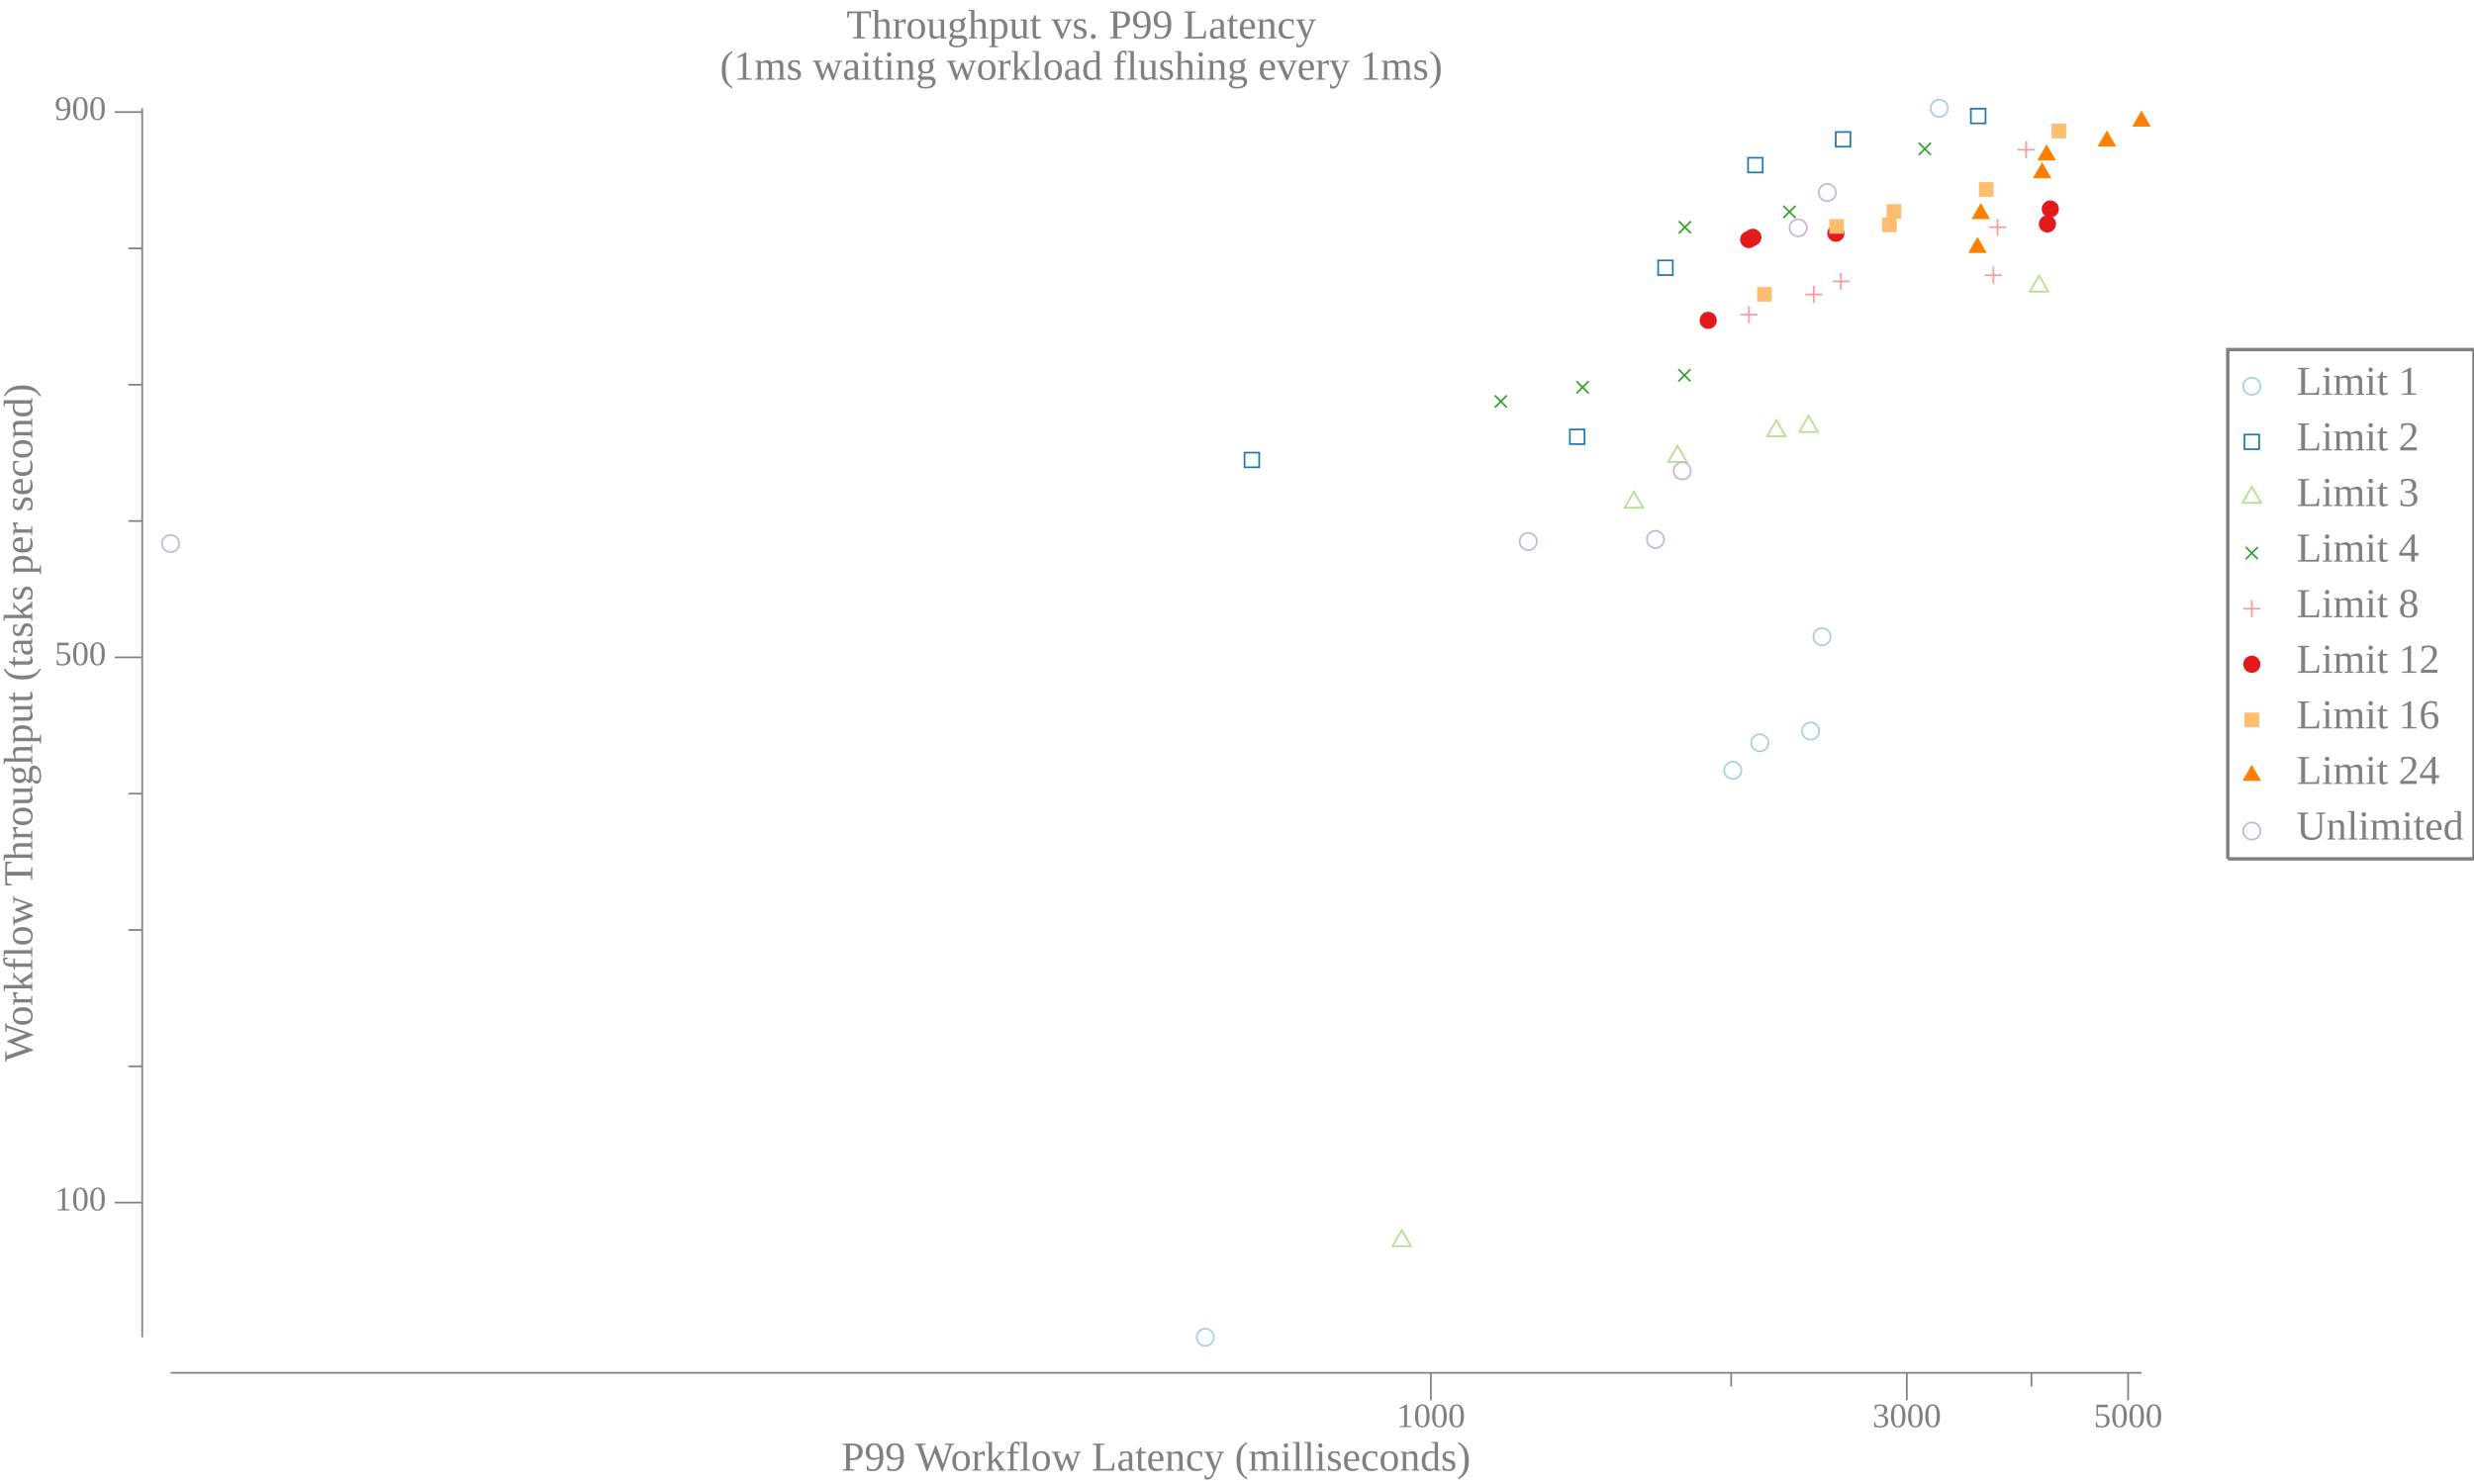
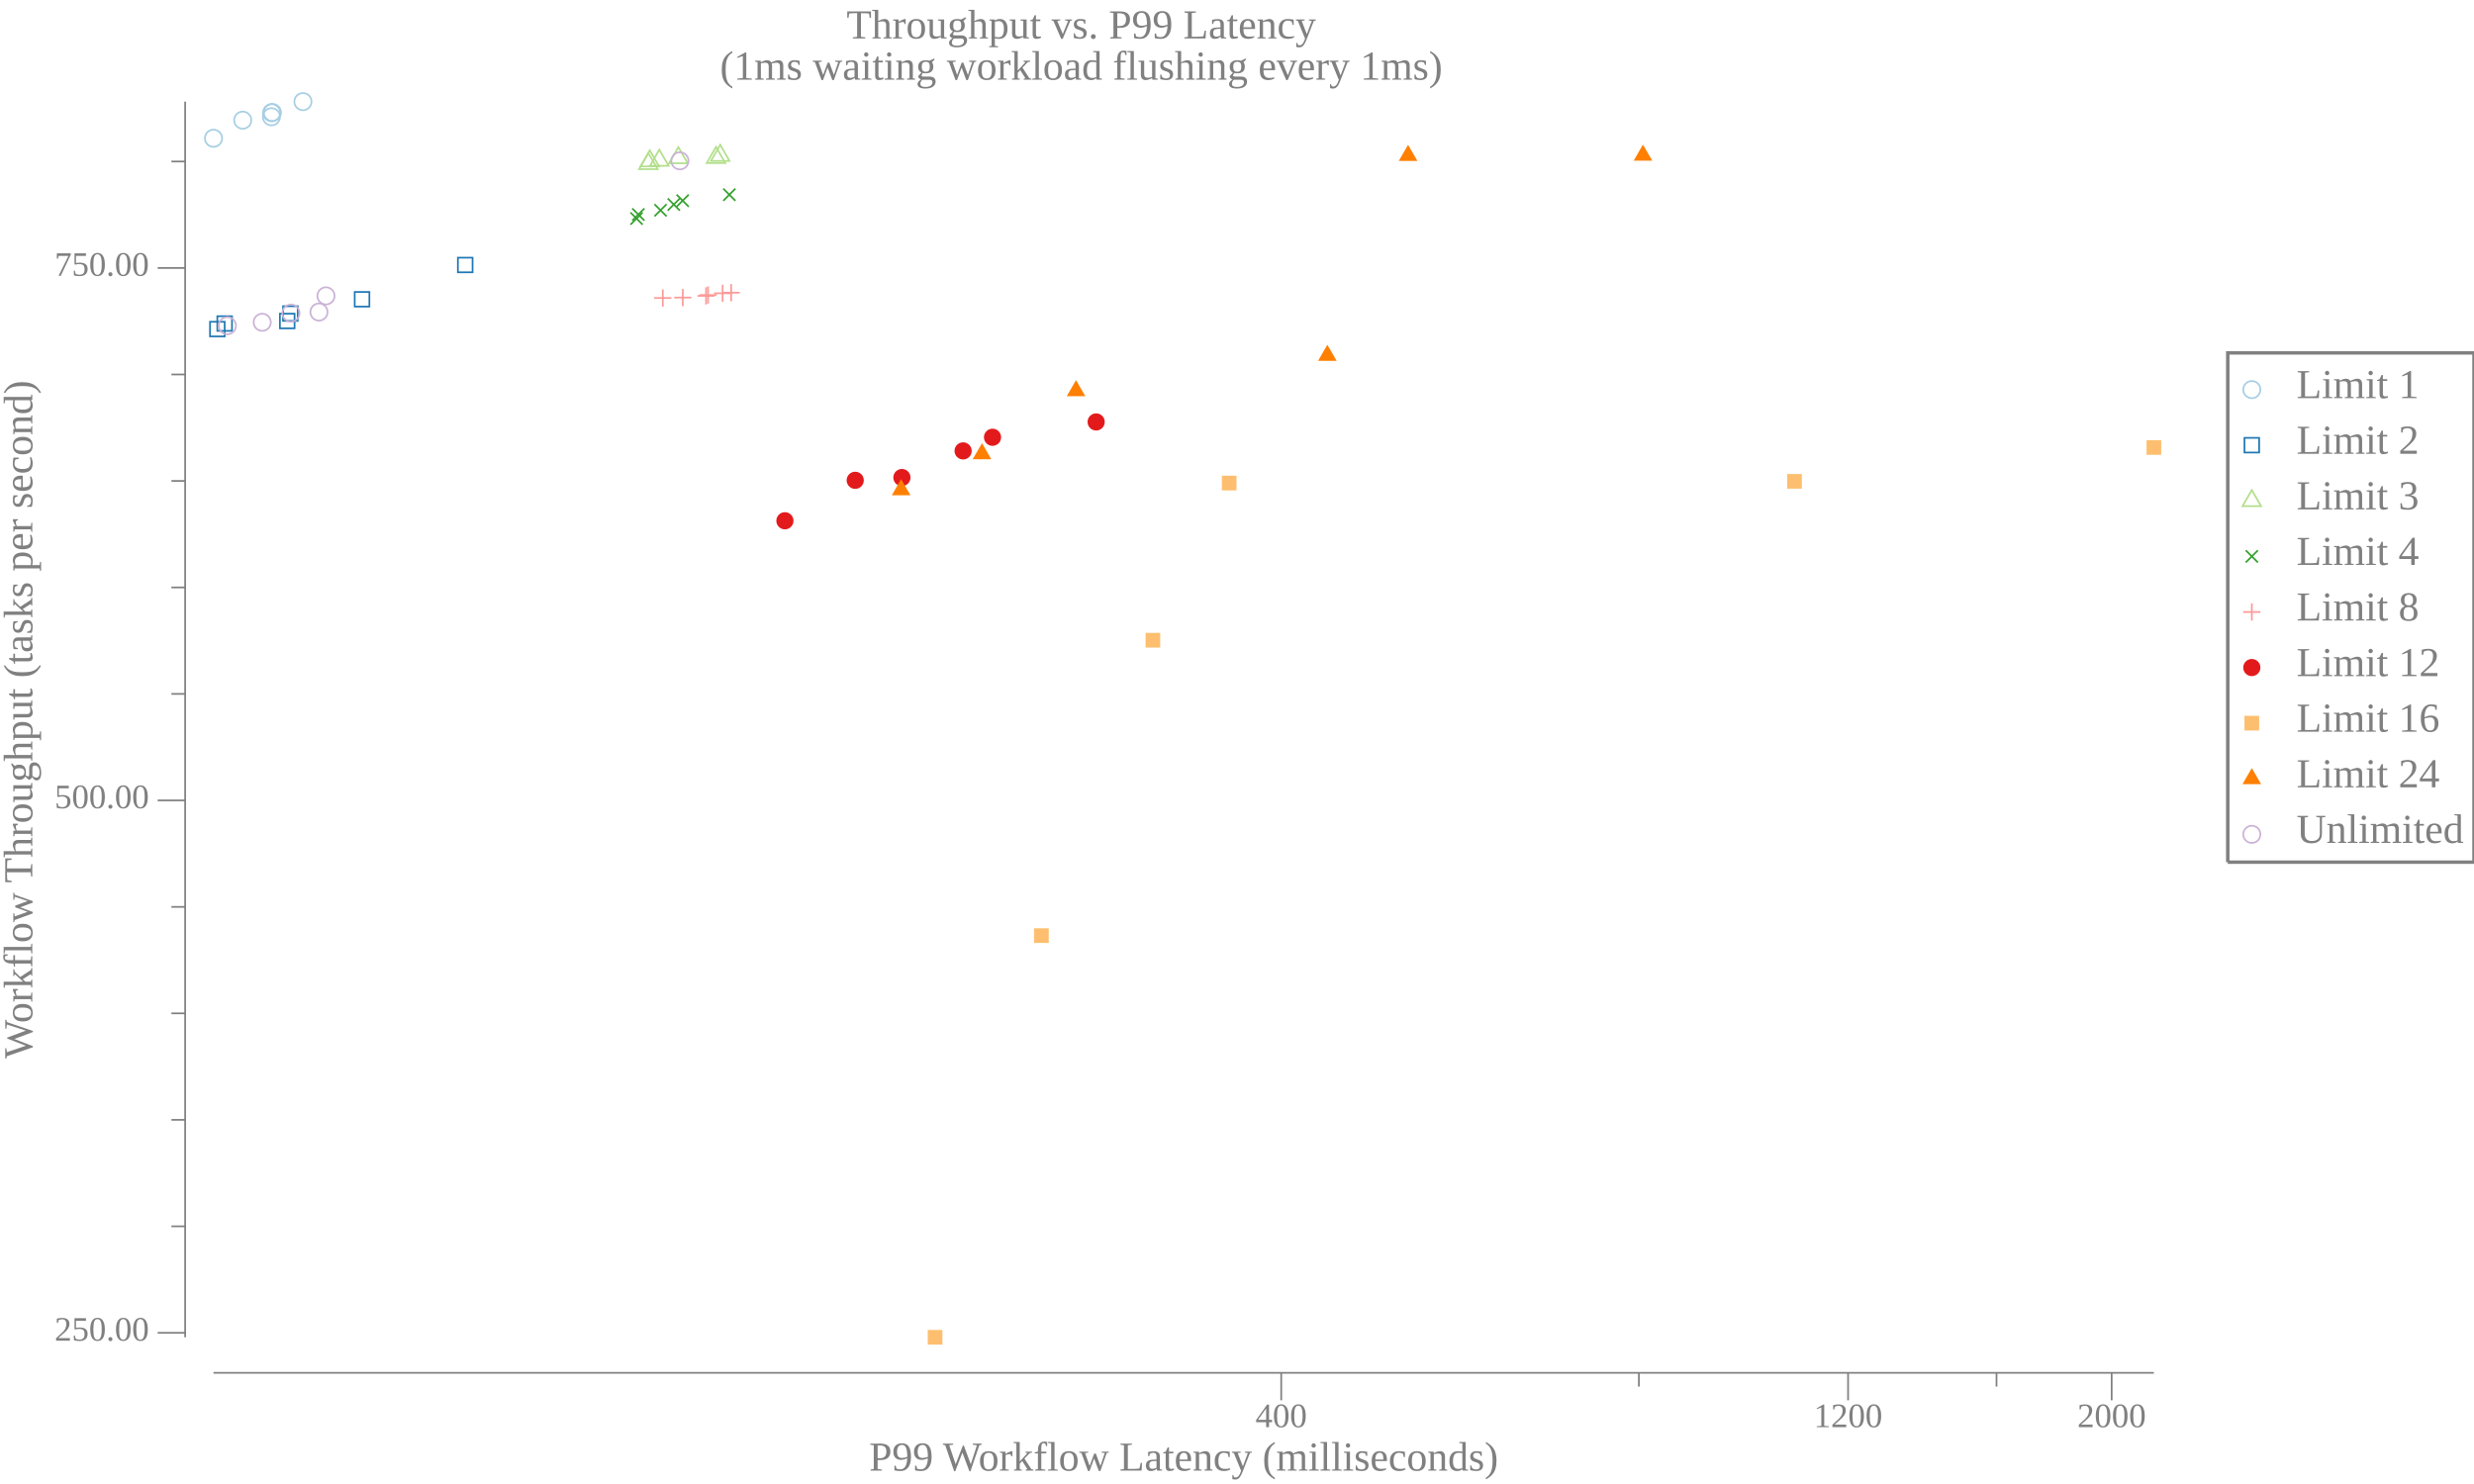
<svg xmlns="http://www.w3.org/2000/svg" width="720pt" height="432pt" viewBox="0 0 720 432">
  <g transform="scale(1, -1) translate(0, -432)">
-     <path d="M657.84,319.55A2.5,2.5 0 1 1 652.84,319.55A2.5,2.5 0 1 1 657.84,319.55Z" style="fill:none;stroke:#A6CEE3;stroke-width:0.5" />
-     <text x="668.34" y="-317.06" transform="scale(1, -1)" style="font-family:Liberation Serif;font-variant:normal;font-weight:normal;font-style:normal;font-size:12px;fill:#808080">Limit 1</text>
-     <path d="M653.2,301.23L657.47,301.23L657.47,305.5L653.2,305.5Z" style="fill:none;stroke:#1F78B4;stroke-width:0.5" />
-     <text x="668.34" y="-300.88" transform="scale(1, -1)" style="font-family:Liberation Serif;font-variant:normal;font-weight:normal;font-style:normal;font-size:12px;fill:#808080">Limit 2</text>
-     <path d="M655.34,290.31L652.63,285.62L658.04,285.62Z" style="fill:none;stroke:#B2DF8A;stroke-width:0.5" />
-     <text x="668.34" y="-284.69" transform="scale(1, -1)" style="font-family:Liberation Serif;font-variant:normal;font-weight:normal;font-style:normal;font-size:12px;fill:#808080">Limit 3</text>
-     <path d="M653.57,269.23L657.11,272.76" style="fill:none;stroke:#33A02C;stroke-width:0.5" />
-     <path d="M653.57,272.76L657.11,269.23" style="fill:none;stroke:#33A02C;stroke-width:0.5" />
-     <text x="668.34" y="-268.51" transform="scale(1, -1)" style="font-family:Liberation Serif;font-variant:normal;font-weight:normal;font-style:normal;font-size:12px;fill:#808080">Limit 4</text>
-     <path d="M655.34,257.31L655.34,252.31" style="fill:none;stroke:#FB9A99;stroke-width:0.5" />
-     <path d="M652.84,254.81L657.84,254.81" style="fill:none;stroke:#FB9A99;stroke-width:0.5" />
-     <text x="668.34" y="-252.33" transform="scale(1, -1)" style="font-family:Liberation Serif;font-variant:normal;font-weight:normal;font-style:normal;font-size:12px;fill:#808080">Limit 8</text>
-     <path d="M657.84,238.63A2.5,2.5 0 1 1 652.84,238.63A2.5,2.5 0 1 1 657.84,238.63Z" style="fill:#E31A1C" />
-     <text x="668.34" y="-236.14" transform="scale(1, -1)" style="font-family:Liberation Serif;font-variant:normal;font-weight:normal;font-style:normal;font-size:12px;fill:#808080">Limit 12</text>
-     <path d="M653.2,220.31L657.47,220.31L657.47,224.58L653.2,224.58Z" style="fill:#FDBF6F" />
-     <text x="668.34" y="-219.96" transform="scale(1, -1)" style="font-family:Liberation Serif;font-variant:normal;font-weight:normal;font-style:normal;font-size:12px;fill:#808080">Limit 16</text>
-     <path d="M655.34,209.39L652.63,204.7L658.04,204.7Z" style="fill:#FF7F00" />
-     <text x="668.34" y="-203.78" transform="scale(1, -1)" style="font-family:Liberation Serif;font-variant:normal;font-weight:normal;font-style:normal;font-size:12px;fill:#808080">Limit 24</text>
-     <path d="M657.84,190.08A2.5,2.5 0 1 1 652.84,190.08A2.5,2.5 0 1 1 657.84,190.08Z" style="fill:none;stroke:#CAB2D6;stroke-width:0.5" />
-     <text x="668.34" y="-187.59" transform="scale(1, -1)" style="font-family:Liberation Serif;font-variant:normal;font-weight:normal;font-style:normal;font-size:12px;fill:#808080">Unlimited</text>
-     <path d="M648.34,181.99L648.34,330.24L720,330.24L720,181.99L648.34,181.99" style="fill:none;stroke:#808080" />
+     <path d="M657.84,318.58A2.5,2.5 0 1 1 652.84,318.58A2.5,2.5 0 1 1 657.84,318.58Z" style="fill:none;stroke:#A6CEE3;stroke-width:0.5" />
+     <text x="668.34" y="-316.1" transform="scale(1, -1)" style="font-family:Liberation Serif;font-variant:normal;font-weight:normal;font-style:normal;font-size:12px;fill:#808080">Limit 1</text>
+     <path d="M653.2,300.27L657.47,300.27L657.47,304.54L653.2,304.54Z" style="fill:none;stroke:#1F78B4;stroke-width:0.5" />
+     <text x="668.34" y="-299.91" transform="scale(1, -1)" style="font-family:Liberation Serif;font-variant:normal;font-weight:normal;font-style:normal;font-size:12px;fill:#808080">Limit 2</text>
+     <path d="M655.34,289.34L652.63,284.66L658.04,284.66Z" style="fill:none;stroke:#B2DF8A;stroke-width:0.5" />
+     <text x="668.34" y="-283.73" transform="scale(1, -1)" style="font-family:Liberation Serif;font-variant:normal;font-weight:normal;font-style:normal;font-size:12px;fill:#808080">Limit 3</text>
+     <path d="M653.57,268.27L657.11,271.8" style="fill:none;stroke:#33A02C;stroke-width:0.5" />
+     <path d="M653.57,271.8L657.11,268.27" style="fill:none;stroke:#33A02C;stroke-width:0.5" />
+     <text x="668.34" y="-267.55" transform="scale(1, -1)" style="font-family:Liberation Serif;font-variant:normal;font-weight:normal;font-style:normal;font-size:12px;fill:#808080">Limit 4</text>
+     <path d="M655.34,256.35L655.34,251.35" style="fill:none;stroke:#FB9A99;stroke-width:0.5" />
+     <path d="M652.84,253.85L657.84,253.85" style="fill:none;stroke:#FB9A99;stroke-width:0.5" />
+     <text x="668.34" y="-251.36" transform="scale(1, -1)" style="font-family:Liberation Serif;font-variant:normal;font-weight:normal;font-style:normal;font-size:12px;fill:#808080">Limit 8</text>
+     <path d="M657.84,237.67A2.5,2.5 0 1 1 652.84,237.67A2.5,2.5 0 1 1 657.84,237.67Z" style="fill:#E31A1C" />
+     <text x="668.34" y="-235.18" transform="scale(1, -1)" style="font-family:Liberation Serif;font-variant:normal;font-weight:normal;font-style:normal;font-size:12px;fill:#808080">Limit 12</text>
+     <path d="M653.2,219.35L657.47,219.35L657.47,223.62L653.2,223.62Z" style="fill:#FDBF6F" />
+     <text x="668.34" y="-219" transform="scale(1, -1)" style="font-family:Liberation Serif;font-variant:normal;font-weight:normal;font-style:normal;font-size:12px;fill:#808080">Limit 16</text>
+     <path d="M655.34,208.42L652.63,203.74L658.04,203.74Z" style="fill:#FF7F00" />
+     <text x="668.34" y="-202.81" transform="scale(1, -1)" style="font-family:Liberation Serif;font-variant:normal;font-weight:normal;font-style:normal;font-size:12px;fill:#808080">Limit 24</text>
+     <path d="M657.84,189.12A2.5,2.5 0 1 1 652.84,189.12A2.5,2.5 0 1 1 657.84,189.12Z" style="fill:none;stroke:#CAB2D6;stroke-width:0.5" />
+     <text x="668.34" y="-186.63" transform="scale(1, -1)" style="font-family:Liberation Serif;font-variant:normal;font-weight:normal;font-style:normal;font-size:12px;fill:#808080">Unlimited</text>
+     <path d="M648.34,181.02L648.34,329.27L720,329.27L720,181.02L648.34,181.02" style="fill:none;stroke:#808080" />
    <path d="M0,0L629.34,0L629.34,432L0,432Z" style="fill:#-8000000000000000-8000000000000000-8000000000000000;fill-opacity:0" />
    <text x="246.35" y="-420.81" transform="scale(1, -1)" style="font-family:Liberation Serif;font-variant:normal;font-weight:normal;font-style:normal;font-size:12px;fill:#808080">Throughput vs. P99 Latency</text>
    <text x="209.52" y="-408.81" transform="scale(1, -1)" style="font-family:Liberation Serif;font-variant:normal;font-weight:normal;font-style:normal;font-size:12px;fill:#808080">(1ms waiting workload flushing every 1ms)</text>
-     <text x="244.88" y="-3.902" transform="scale(1, -1)" style="font-family:Liberation Serif;font-variant:normal;font-weight:normal;font-style:normal;font-size:12px;fill:#808080">P99 Workflow Latency (milliseconds)</text>
-     <text x="406.42" y="-16.541" transform="scale(1, -1)" style="font-family:Liberation Serif;font-variant:normal;font-weight:normal;font-style:normal;font-size:10px;fill:#808080">1000</text>
-     <text x="544.93" y="-16.541" transform="scale(1, -1)" style="font-family:Liberation Serif;font-variant:normal;font-weight:normal;font-style:normal;font-size:10px;fill:#808080">3000</text>
-     <text x="609.34" y="-16.541" transform="scale(1, -1)" style="font-family:Liberation Serif;font-variant:normal;font-weight:normal;font-style:normal;font-size:10px;fill:#808080">5000</text>
-     <path d="M416.42,24.363L416.42,32.363" style="fill:none;stroke:#808080;stroke-width:0.5" />
-     <path d="M554.93,24.363L554.93,32.363" style="fill:none;stroke:#808080;stroke-width:0.5" />
-     <path d="M619.34,24.363L619.34,32.363" style="fill:none;stroke:#808080;stroke-width:0.5" />
-     <path d="M503.81,28.363L503.81,32.363" style="fill:none;stroke:#808080;stroke-width:0.5" />
-     <path d="M591.2,28.363L591.2,32.363" style="fill:none;stroke:#808080;stroke-width:0.5" />
-     <path d="M49.635,32.363L623.23,32.363" style="fill:none;stroke:#808080;stroke-width:0.5" />
+     <text x="252.93" y="-3.902" transform="scale(1, -1)" style="font-family:Liberation Serif;font-variant:normal;font-weight:normal;font-style:normal;font-size:12px;fill:#808080">P99 Workflow Latency (milliseconds)</text>
+     <text x="365.37" y="-16.541" transform="scale(1, -1)" style="font-family:Liberation Serif;font-variant:normal;font-weight:normal;font-style:normal;font-size:10px;fill:#808080">400</text>
+     <text x="527.84" y="-16.541" transform="scale(1, -1)" style="font-family:Liberation Serif;font-variant:normal;font-weight:normal;font-style:normal;font-size:10px;fill:#808080">1200</text>
+     <text x="604.55" y="-16.541" transform="scale(1, -1)" style="font-family:Liberation Serif;font-variant:normal;font-weight:normal;font-style:normal;font-size:10px;fill:#808080">2000</text>
+     <path d="M372.87,24.363L372.87,32.363" style="fill:none;stroke:#808080;stroke-width:0.5" />
+     <path d="M537.84,24.363L537.84,32.363" style="fill:none;stroke:#808080;stroke-width:0.5" />
+     <path d="M614.55,24.363L614.55,32.363" style="fill:none;stroke:#808080;stroke-width:0.5" />
+     <path d="M476.96,28.363L476.96,32.363" style="fill:none;stroke:#808080;stroke-width:0.5" />
+     <path d="M581.04,28.363L581.04,32.363" style="fill:none;stroke:#808080;stroke-width:0.5" />
+     <path d="M62.135,32.363L626.84,32.363" style="fill:none;stroke:#808080;stroke-width:0.5" />
    <g transform="rotate(90)">
-       <text x="122.88" y="9.387" transform="scale(1, -1)" style="font-family:Liberation Serif;font-variant:normal;font-weight:normal;font-style:normal;font-size:12px;fill:#808080">Workflow Throughput (tasks per second)</text>
+       <text x="123.84" y="9.387" transform="scale(1, -1)" style="font-family:Liberation Serif;font-variant:normal;font-weight:normal;font-style:normal;font-size:12px;fill:#808080">Workflow Throughput (tasks per second)</text>
    </g>
-     <text x="15.885" y="-79.627" transform="scale(1, -1)" style="font-family:Liberation Serif;font-variant:normal;font-weight:normal;font-style:normal;font-size:10px;fill:#808080">100</text>
-     <text x="15.885" y="-238.36" transform="scale(1, -1)" style="font-family:Liberation Serif;font-variant:normal;font-weight:normal;font-style:normal;font-size:10px;fill:#808080">500</text>
-     <text x="15.885" y="-397.09" transform="scale(1, -1)" style="font-family:Liberation Serif;font-variant:normal;font-weight:normal;font-style:normal;font-size:10px;fill:#808080">900</text>
-     <path d="M33.385,81.912L41.385,81.912" style="fill:none;stroke:#808080;stroke-width:0.5" />
-     <path d="M33.385,240.64L41.385,240.64" style="fill:none;stroke:#808080;stroke-width:0.5" />
-     <path d="M33.385,399.38L41.385,399.38" style="fill:none;stroke:#808080;stroke-width:0.5" />
-     <path d="M37.385,121.59L41.385,121.59" style="fill:none;stroke:#808080;stroke-width:0.5" />
-     <path d="M37.385,161.28L41.385,161.28" style="fill:none;stroke:#808080;stroke-width:0.5" />
-     <path d="M37.385,200.96L41.385,200.96" style="fill:none;stroke:#808080;stroke-width:0.5" />
-     <path d="M37.385,280.33L41.385,280.33" style="fill:none;stroke:#808080;stroke-width:0.5" />
-     <path d="M37.385,320.01L41.385,320.01" style="fill:none;stroke:#808080;stroke-width:0.5" />
-     <path d="M37.385,359.69L41.385,359.69" style="fill:none;stroke:#808080;stroke-width:0.5" />
-     <path d="M41.385,42.709L41.385,400.49" style="fill:none;stroke:#808080;stroke-width:0.5" />
-     <path d="M353.27,42.709A2.5,2.5 0 1 1 348.27,42.709A2.5,2.5 0 1 1 353.27,42.709Z" style="fill:none;stroke:#A6CEE3;stroke-width:0.5" />
-     <path d="M506.8,207.75A2.5,2.5 0 1 1 501.8,207.75A2.5,2.5 0 1 1 506.8,207.75Z" style="fill:none;stroke:#A6CEE3;stroke-width:0.5" />
-     <path d="M514.65,215.76A2.5,2.5 0 1 1 509.65,215.76A2.5,2.5 0 1 1 514.65,215.76Z" style="fill:none;stroke:#A6CEE3;stroke-width:0.5" />
-     <path d="M529.44,219.18A2.5,2.5 0 1 1 524.44,219.18A2.5,2.5 0 1 1 529.44,219.18Z" style="fill:none;stroke:#A6CEE3;stroke-width:0.5" />
-     <path d="M532.74,246.64A2.5,2.5 0 1 1 527.74,246.64A2.5,2.5 0 1 1 532.74,246.64Z" style="fill:none;stroke:#A6CEE3;stroke-width:0.5" />
-     <path d="M566.87,400.49A2.5,2.5 0 1 1 561.87,400.49A2.5,2.5 0 1 1 566.87,400.49Z" style="fill:none;stroke:#A6CEE3;stroke-width:0.5" />
-     <path d="M362.2,295.97L366.47,295.97L366.47,300.24L362.2,300.24Z" style="fill:none;stroke:#1F78B4;stroke-width:0.5" />
-     <path d="M456.87,302.72L461.14,302.72L461.14,306.98L456.87,306.98Z" style="fill:none;stroke:#1F78B4;stroke-width:0.5" />
-     <path d="M482.57,351.92L486.83,351.92L486.83,356.19L482.57,356.19Z" style="fill:none;stroke:#1F78B4;stroke-width:0.5" />
-     <path d="M508.73,381.8L513,381.8L513,386.07L508.73,386.07Z" style="fill:none;stroke:#1F78B4;stroke-width:0.5" />
-     <path d="M534.25,389.3L538.52,389.3L538.52,393.57L534.25,393.57Z" style="fill:none;stroke:#1F78B4;stroke-width:0.5" />
-     <path d="M573.58,396.09L577.85,396.09L577.85,400.36L573.58,400.36Z" style="fill:none;stroke:#1F78B4;stroke-width:0.5" />
-     <path d="M407.95,73.898L405.25,69.211L410.66,69.211Z" style="fill:none;stroke:#B2DF8A;stroke-width:0.5" />
-     <path d="M475.52,288.89L472.81,284.2L478.23,284.2Z" style="fill:none;stroke:#B2DF8A;stroke-width:0.5" />
-     <path d="M488.21,302.22L485.5,297.53L490.92,297.53Z" style="fill:none;stroke:#B2DF8A;stroke-width:0.5" />
-     <path d="M516.98,309.68L514.27,304.99L519.69,304.99Z" style="fill:none;stroke:#B2DF8A;stroke-width:0.5" />
-     <path d="M526.35,310.95L523.65,306.26L529.06,306.26Z" style="fill:none;stroke:#B2DF8A;stroke-width:0.5" />
-     <path d="M593.43,351.79L590.72,347.1L596.14,347.1Z" style="fill:none;stroke:#B2DF8A;stroke-width:0.5" />
-     <path d="M435.01,313.36L438.54,316.9" style="fill:none;stroke:#33A02C;stroke-width:0.5" />
-     <path d="M435.01,316.9L438.54,313.36" style="fill:none;stroke:#33A02C;stroke-width:0.5" />
-     <path d="M458.8,317.49L462.34,321.02" style="fill:none;stroke:#33A02C;stroke-width:0.5" />
-     <path d="M458.8,321.02L462.34,317.49" style="fill:none;stroke:#33A02C;stroke-width:0.5" />
-     <path d="M488.46,320.98L491.99,324.52" style="fill:none;stroke:#33A02C;stroke-width:0.5" />
-     <path d="M488.46,324.52L491.99,320.98" style="fill:none;stroke:#33A02C;stroke-width:0.5" />
-     <path d="M488.58,364.08L492.12,367.61" style="fill:none;stroke:#33A02C;stroke-width:0.5" />
-     <path d="M488.58,367.61L492.12,364.08" style="fill:none;stroke:#33A02C;stroke-width:0.5" />
-     <path d="M519.01,368.56L522.55,372.09" style="fill:none;stroke:#33A02C;stroke-width:0.5" />
-     <path d="M519.01,372.09L522.55,368.56" style="fill:none;stroke:#33A02C;stroke-width:0.5" />
-     <path d="M558.39,386.89L561.93,390.43" style="fill:none;stroke:#33A02C;stroke-width:0.5" />
-     <path d="M558.39,390.43L561.93,386.89" style="fill:none;stroke:#33A02C;stroke-width:0.5" />
-     <path d="M509,342.91L509,337.91" style="fill:none;stroke:#FB9A99;stroke-width:0.5" />
-     <path d="M506.5,340.41L511.5,340.41" style="fill:none;stroke:#FB9A99;stroke-width:0.5" />
-     <path d="M527.88,348.78L527.88,343.78" style="fill:none;stroke:#FB9A99;stroke-width:0.5" />
-     <path d="M525.38,346.28L530.38,346.28" style="fill:none;stroke:#FB9A99;stroke-width:0.5" />
-     <path d="M535.76,352.59L535.76,347.59" style="fill:none;stroke:#FB9A99;stroke-width:0.5" />
-     <path d="M533.26,350.09L538.26,350.09" style="fill:none;stroke:#FB9A99;stroke-width:0.5" />
-     <path d="M580.13,354.37L580.13,349.37" style="fill:none;stroke:#FB9A99;stroke-width:0.5" />
-     <path d="M577.63,351.87L582.63,351.87" style="fill:none;stroke:#FB9A99;stroke-width:0.5" />
-     <path d="M581.33,368.34L581.33,363.34" style="fill:none;stroke:#FB9A99;stroke-width:0.5" />
-     <path d="M578.83,365.84L583.83,365.84" style="fill:none;stroke:#FB9A99;stroke-width:0.5" />
-     <path d="M589.68,390.92L589.68,385.92" style="fill:none;stroke:#FB9A99;stroke-width:0.5" />
-     <path d="M587.18,388.42L592.18,388.42" style="fill:none;stroke:#FB9A99;stroke-width:0.5" />
-     <path d="M499.63,338.74A2.5,2.5 0 1 1 494.63,338.74A2.5,2.5 0 1 1 499.63,338.74Z" style="fill:#E31A1C" />
-     <path d="M511.42,362.27A2.5,2.5 0 1 1 506.42,362.27A2.5,2.5 0 1 1 511.42,362.27Z" style="fill:#E31A1C" />
-     <path d="M512.62,362.91A2.5,2.5 0 1 1 507.62,362.91A2.5,2.5 0 1 1 512.62,362.91Z" style="fill:#E31A1C" />
-     <path d="M536.79,364.1A2.5,2.5 0 1 1 531.79,364.1A2.5,2.5 0 1 1 536.79,364.1Z" style="fill:#E31A1C" />
-     <path d="M598.35,366.8A2.5,2.5 0 1 1 593.35,366.8A2.5,2.5 0 1 1 598.35,366.8Z" style="fill:#E31A1C" />
-     <path d="M599.19,371.16A2.5,2.5 0 1 1 594.19,371.16A2.5,2.5 0 1 1 599.19,371.16Z" style="fill:#E31A1C" />
-     <path d="M511.36,344.19L515.63,344.19L515.63,348.45L511.36,348.45Z" style="fill:#FDBF6F" />
-     <path d="M532.36,363.95L536.62,363.95L536.62,368.21L532.36,368.21Z" style="fill:#FDBF6F" />
-     <path d="M547.73,364.42L552,364.42L552,368.69L547.73,368.69Z" style="fill:#FDBF6F" />
-     <path d="M549.05,368.31L553.32,368.31L553.32,372.58L549.05,372.58Z" style="fill:#FDBF6F" />
-     <path d="M575.9,374.7L580.17,374.7L580.17,378.97L575.9,378.97Z" style="fill:#FDBF6F" />
-     <path d="M597.05,391.73L601.32,391.73L601.32,395.99L597.05,395.99Z" style="fill:#FDBF6F" />
-     <path d="M575.5,363.06L572.79,358.37L578.2,358.37Z" style="fill:#FF7F00" />
-     <path d="M576.46,372.9L573.75,368.21L579.16,368.21Z" style="fill:#FF7F00" />
-     <path d="M594.32,384.8L591.62,380.11L597.03,380.11Z" style="fill:#FF7F00" />
-     <path d="M595.62,390L592.92,385.31L598.33,385.31Z" style="fill:#FF7F00" />
-     <path d="M613.17,394.05L610.46,389.36L615.88,389.36Z" style="fill:#FF7F00" />
-     <path d="M623.23,399.84L620.53,395.15L625.94,395.15Z" style="fill:#FF7F00" />
-     <path d="M52.135,273.78A2.5,2.5 0 1 1 47.135,273.78A2.5,2.5 0 1 1 52.135,273.78Z" style="fill:none;stroke:#CAB2D6;stroke-width:0.5" />
-     <path d="M447.27,274.37A2.5,2.5 0 1 1 442.27,274.37A2.5,2.5 0 1 1 447.27,274.37Z" style="fill:none;stroke:#CAB2D6;stroke-width:0.5" />
-     <path d="M484.29,274.97A2.5,2.5 0 1 1 479.29,274.97A2.5,2.5 0 1 1 484.29,274.97Z" style="fill:none;stroke:#CAB2D6;stroke-width:0.5" />
-     <path d="M492.07,294.93A2.5,2.5 0 1 1 487.07,294.93A2.5,2.5 0 1 1 492.07,294.93Z" style="fill:none;stroke:#CAB2D6;stroke-width:0.5" />
-     <path d="M525.82,365.68A2.5,2.5 0 1 1 520.82,365.68A2.5,2.5 0 1 1 525.82,365.68Z" style="fill:none;stroke:#CAB2D6;stroke-width:0.5" />
-     <path d="M534.3,375.96A2.5,2.5 0 1 1 529.3,375.96A2.5,2.5 0 1 1 534.3,375.96Z" style="fill:none;stroke:#CAB2D6;stroke-width:0.5" />
+     <text x="15.885" y="-41.726" transform="scale(1, -1)" style="font-family:Liberation Serif;font-variant:normal;font-weight:normal;font-style:normal;font-size:10px;fill:#808080">250.00</text>
+     <text x="15.885" y="-196.72" transform="scale(1, -1)" style="font-family:Liberation Serif;font-variant:normal;font-weight:normal;font-style:normal;font-size:10px;fill:#808080">500.00</text>
+     <text x="15.885" y="-351.71" transform="scale(1, -1)" style="font-family:Liberation Serif;font-variant:normal;font-weight:normal;font-style:normal;font-size:10px;fill:#808080">750.00</text>
+     <path d="M45.885,44.011L53.885,44.011" style="fill:none;stroke:#808080;stroke-width:0.5" />
+     <path d="M45.885,199L53.885,199" style="fill:none;stroke:#808080;stroke-width:0.5" />
+     <path d="M45.885,353.99L53.885,353.99" style="fill:none;stroke:#808080;stroke-width:0.5" />
+     <path d="M49.885,75.009L53.885,75.009" style="fill:none;stroke:#808080;stroke-width:0.5" />
+     <path d="M49.885,106.01L53.885,106.01" style="fill:none;stroke:#808080;stroke-width:0.5" />
+     <path d="M49.885,137.01L53.885,137.01" style="fill:none;stroke:#808080;stroke-width:0.5" />
+     <path d="M49.885,168L53.885,168" style="fill:none;stroke:#808080;stroke-width:0.5" />
+     <path d="M49.885,230L53.885,230" style="fill:none;stroke:#808080;stroke-width:0.5" />
+     <path d="M49.885,261L53.885,261" style="fill:none;stroke:#808080;stroke-width:0.5" />
+     <path d="M49.885,292L53.885,292" style="fill:none;stroke:#808080;stroke-width:0.5" />
+     <path d="M49.885,322.99L53.885,322.99" style="fill:none;stroke:#808080;stroke-width:0.5" />
+     <path d="M49.885,384.99L53.885,384.99" style="fill:none;stroke:#808080;stroke-width:0.5" />
+     <path d="M53.885,42.709L53.885,402.41" style="fill:none;stroke:#808080;stroke-width:0.5" />
+     <path d="M64.635,391.75A2.5,2.5 0 1 1 59.635,391.75A2.5,2.5 0 1 1 64.635,391.75Z" style="fill:none;stroke:#A6CEE3;stroke-width:0.5" />
+     <path d="M73.145,397.02A2.5,2.5 0 1 1 68.145,397.02A2.5,2.5 0 1 1 73.145,397.02Z" style="fill:none;stroke:#A6CEE3;stroke-width:0.5" />
+     <path d="M81.494,398.01A2.5,2.5 0 1 1 76.494,398.01A2.5,2.5 0 1 1 81.494,398.01Z" style="fill:none;stroke:#A6CEE3;stroke-width:0.5" />
+     <path d="M81.554,399.19A2.5,2.5 0 1 1 76.554,399.19A2.5,2.5 0 1 1 81.554,399.19Z" style="fill:none;stroke:#A6CEE3;stroke-width:0.5" />
+     <path d="M81.769,399.25A2.5,2.5 0 1 1 76.769,399.25A2.5,2.5 0 1 1 81.769,399.25Z" style="fill:none;stroke:#A6CEE3;stroke-width:0.5" />
+     <path d="M90.664,402.41A2.5,2.5 0 1 1 85.664,402.41A2.5,2.5 0 1 1 90.664,402.41Z" style="fill:none;stroke:#A6CEE3;stroke-width:0.5" />
+     <path d="M61.121,334.07L65.389,334.07L65.389,338.33L61.121,338.33Z" style="fill:none;stroke:#1F78B4;stroke-width:0.5" />
+     <path d="M63.248,335.68L67.516,335.68L67.516,339.95L63.248,339.95Z" style="fill:none;stroke:#1F78B4;stroke-width:0.5" />
+     <path d="M81.458,336.42L85.726,336.42L85.726,340.69L81.458,340.69Z" style="fill:none;stroke:#1F78B4;stroke-width:0.5" />
+     <path d="M82.375,338.59L86.643,338.59L86.643,342.86L82.375,342.86Z" style="fill:none;stroke:#1F78B4;stroke-width:0.5" />
+     <path d="M103.23,342.75L107.5,342.75L107.5,347.01L103.23,347.01Z" style="fill:none;stroke:#1F78B4;stroke-width:0.5" />
+     <path d="M133.26,352.73L137.53,352.73L137.53,356.99L133.26,356.99Z" style="fill:none;stroke:#1F78B4;stroke-width:0.5" />
+     <path d="M188.7,387.43L185.99,382.75L191.41,382.75Z" style="fill:none;stroke:#B2DF8A;stroke-width:0.5" />
+     <path d="M189.1,388.24L186.4,383.55L191.81,383.55Z" style="fill:none;stroke:#B2DF8A;stroke-width:0.5" />
+     <path d="M191.87,388.43L189.17,383.74L194.58,383.74Z" style="fill:none;stroke:#B2DF8A;stroke-width:0.5" />
+     <path d="M197.43,389.17L194.72,384.48L200.13,384.48Z" style="fill:none;stroke:#B2DF8A;stroke-width:0.5" />
+     <path d="M208.38,389.23L205.67,384.54L211.09,384.54Z" style="fill:none;stroke:#B2DF8A;stroke-width:0.5" />
+     <path d="M209.6,389.85L206.89,385.16L212.3,385.16Z" style="fill:none;stroke:#B2DF8A;stroke-width:0.5" />
+     <path d="M183.49,366.61L187.02,370.14" style="fill:none;stroke:#33A02C;stroke-width:0.5" />
+     <path d="M183.49,370.14L187.02,366.61" style="fill:none;stroke:#33A02C;stroke-width:0.5" />
+     <path d="M184,367.79L187.53,371.32" style="fill:none;stroke:#33A02C;stroke-width:0.5" />
+     <path d="M184,371.32L187.53,367.79" style="fill:none;stroke:#33A02C;stroke-width:0.5" />
+     <path d="M190.46,369.03L193.99,372.56" style="fill:none;stroke:#33A02C;stroke-width:0.5" />
+     <path d="M190.46,372.56L193.99,369.03" style="fill:none;stroke:#33A02C;stroke-width:0.5" />
+     <path d="M194.32,370.7L197.86,374.24" style="fill:none;stroke:#33A02C;stroke-width:0.5" />
+     <path d="M194.32,374.24L197.86,370.7" style="fill:none;stroke:#33A02C;stroke-width:0.5" />
+     <path d="M196.9,371.82L200.44,375.35" style="fill:none;stroke:#33A02C;stroke-width:0.5" />
+     <path d="M196.9,375.35L200.44,371.82" style="fill:none;stroke:#33A02C;stroke-width:0.5" />
+     <path d="M210.49,373.55L214.02,377.09" style="fill:none;stroke:#33A02C;stroke-width:0.5" />
+     <path d="M210.49,377.09L214.02,373.55" style="fill:none;stroke:#33A02C;stroke-width:0.5" />
+     <path d="M192.89,347.75L192.89,342.75" style="fill:none;stroke:#FB9A99;stroke-width:0.5" />
+     <path d="M190.39,345.25L195.39,345.25" style="fill:none;stroke:#FB9A99;stroke-width:0.5" />
+     <path d="M198.71,347.88L198.71,342.88" style="fill:none;stroke:#FB9A99;stroke-width:0.5" />
+     <path d="M196.21,345.38L201.21,345.38" style="fill:none;stroke:#FB9A99;stroke-width:0.5" />
+     <path d="M205.48,348.37L205.48,343.37" style="fill:none;stroke:#FB9A99;stroke-width:0.5" />
+     <path d="M202.98,345.87L207.98,345.87" style="fill:none;stroke:#FB9A99;stroke-width:0.5" />
+     <path d="M206.07,348.62L206.07,343.62" style="fill:none;stroke:#FB9A99;stroke-width:0.5" />
+     <path d="M203.57,346.12L208.57,346.12" style="fill:none;stroke:#FB9A99;stroke-width:0.5" />
+     <path d="M210.3,349.12L210.3,344.12" style="fill:none;stroke:#FB9A99;stroke-width:0.5" />
+     <path d="M207.8,346.62L212.8,346.62" style="fill:none;stroke:#FB9A99;stroke-width:0.5" />
+     <path d="M212.79,349.3L212.79,344.3" style="fill:none;stroke:#FB9A99;stroke-width:0.5" />
+     <path d="M210.29,346.8L215.29,346.8" style="fill:none;stroke:#FB9A99;stroke-width:0.5" />
+     <path d="M230.93,280.4A2.5,2.5 0 1 1 225.93,280.4A2.5,2.5 0 1 1 230.93,280.4Z" style="fill:#E31A1C" />
+     <path d="M251.39,292.18A2.5,2.5 0 1 1 246.39,292.18A2.5,2.5 0 1 1 251.39,292.18Z" style="fill:#E31A1C" />
+     <path d="M264.98,292.99A2.5,2.5 0 1 1 259.98,292.99A2.5,2.5 0 1 1 264.98,292.99Z" style="fill:#E31A1C" />
+     <path d="M282.79,300.74A2.5,2.5 0 1 1 277.79,300.74A2.5,2.5 0 1 1 282.79,300.74Z" style="fill:#E31A1C" />
+     <path d="M291.35,304.71A2.5,2.5 0 1 1 286.35,304.71A2.5,2.5 0 1 1 291.35,304.71Z" style="fill:#E31A1C" />
+     <path d="M321.51,309.17A2.5,2.5 0 1 1 316.51,309.17A2.5,2.5 0 1 1 321.51,309.17Z" style="fill:#E31A1C" />
+     <path d="M270,40.575L274.27,40.575L274.27,44.843L270,44.843Z" style="fill:#FDBF6F" />
+     <path d="M300.94,157.5L305.21,157.5L305.21,161.77L300.94,161.77Z" style="fill:#FDBF6F" />
+     <path d="M333.39,243.49L337.65,243.49L337.65,247.76L333.39,247.76Z" style="fill:#FDBF6F" />
+     <path d="M355.59,289.24L359.86,289.24L359.86,293.51L355.59,293.51Z" style="fill:#FDBF6F" />
+     <path d="M520.12,289.74L524.39,289.74L524.39,294.01L520.12,294.01Z" style="fill:#FDBF6F" />
+     <path d="M624.7,299.6L628.97,299.6L628.97,303.86L624.7,303.86Z" style="fill:#FDBF6F" />
+     <path d="M262.25,292.52L259.54,287.83L264.96,287.83Z" style="fill:#FF7F00" />
+     <path d="M285.79,303L283.08,298.31L288.49,298.31Z" style="fill:#FF7F00" />
+     <path d="M313.15,321.35L310.45,316.66L315.86,316.66Z" style="fill:#FF7F00" />
+     <path d="M386.29,331.64L383.59,326.95L389,326.95Z" style="fill:#FF7F00" />
+     <path d="M409.79,389.85L407.08,385.16L412.5,385.16Z" style="fill:#FF7F00" />
+     <path d="M478.14,389.91L475.44,385.23L480.85,385.23Z" style="fill:#FF7F00" />
+     <path d="M68.671,337.19A2.5,2.5 0 1 1 63.671,337.19A2.5,2.5 0 1 1 68.671,337.19Z" style="fill:none;stroke:#CAB2D6;stroke-width:0.5" />
+     <path d="M78.817,338.18A2.5,2.5 0 1 1 73.817,338.18A2.5,2.5 0 1 1 78.817,338.18Z" style="fill:none;stroke:#CAB2D6;stroke-width:0.5" />
+     <path d="M87.174,340.85A2.5,2.5 0 1 1 82.174,340.85A2.5,2.5 0 1 1 87.174,340.85Z" style="fill:none;stroke:#CAB2D6;stroke-width:0.5" />
+     <path d="M95.328,341.16A2.5,2.5 0 1 1 90.328,341.16A2.5,2.5 0 1 1 95.328,341.16Z" style="fill:none;stroke:#CAB2D6;stroke-width:0.5" />
+     <path d="M97.37,345.87A2.5,2.5 0 1 1 92.37,345.87A2.5,2.5 0 1 1 97.37,345.87Z" style="fill:none;stroke:#CAB2D6;stroke-width:0.5" />
+     <path d="M200.37,385.18A2.5,2.5 0 1 1 195.37,385.18A2.5,2.5 0 1 1 200.37,385.18Z" style="fill:none;stroke:#CAB2D6;stroke-width:0.5" />
  </g>
</svg>
